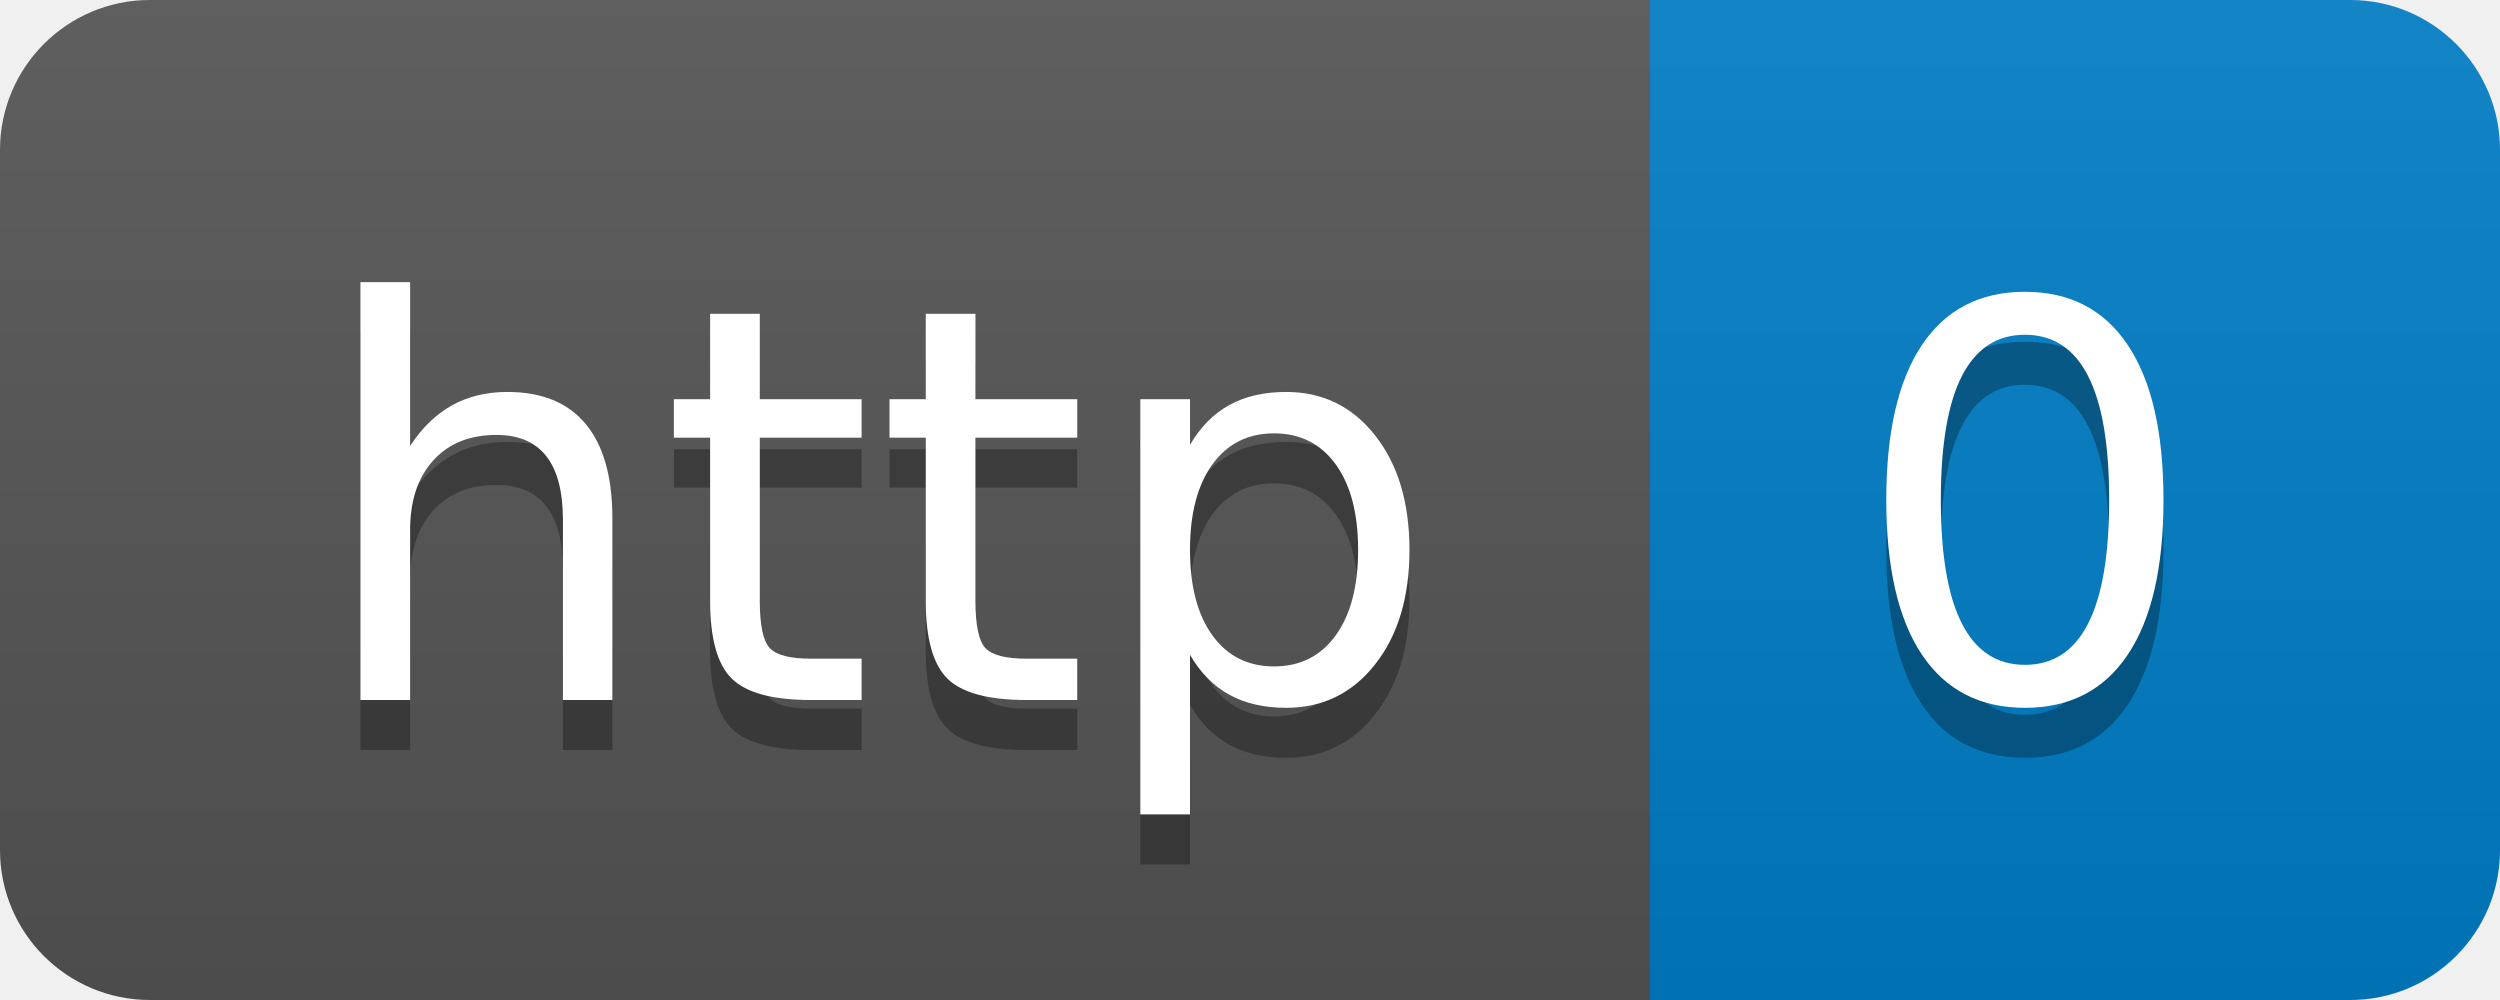
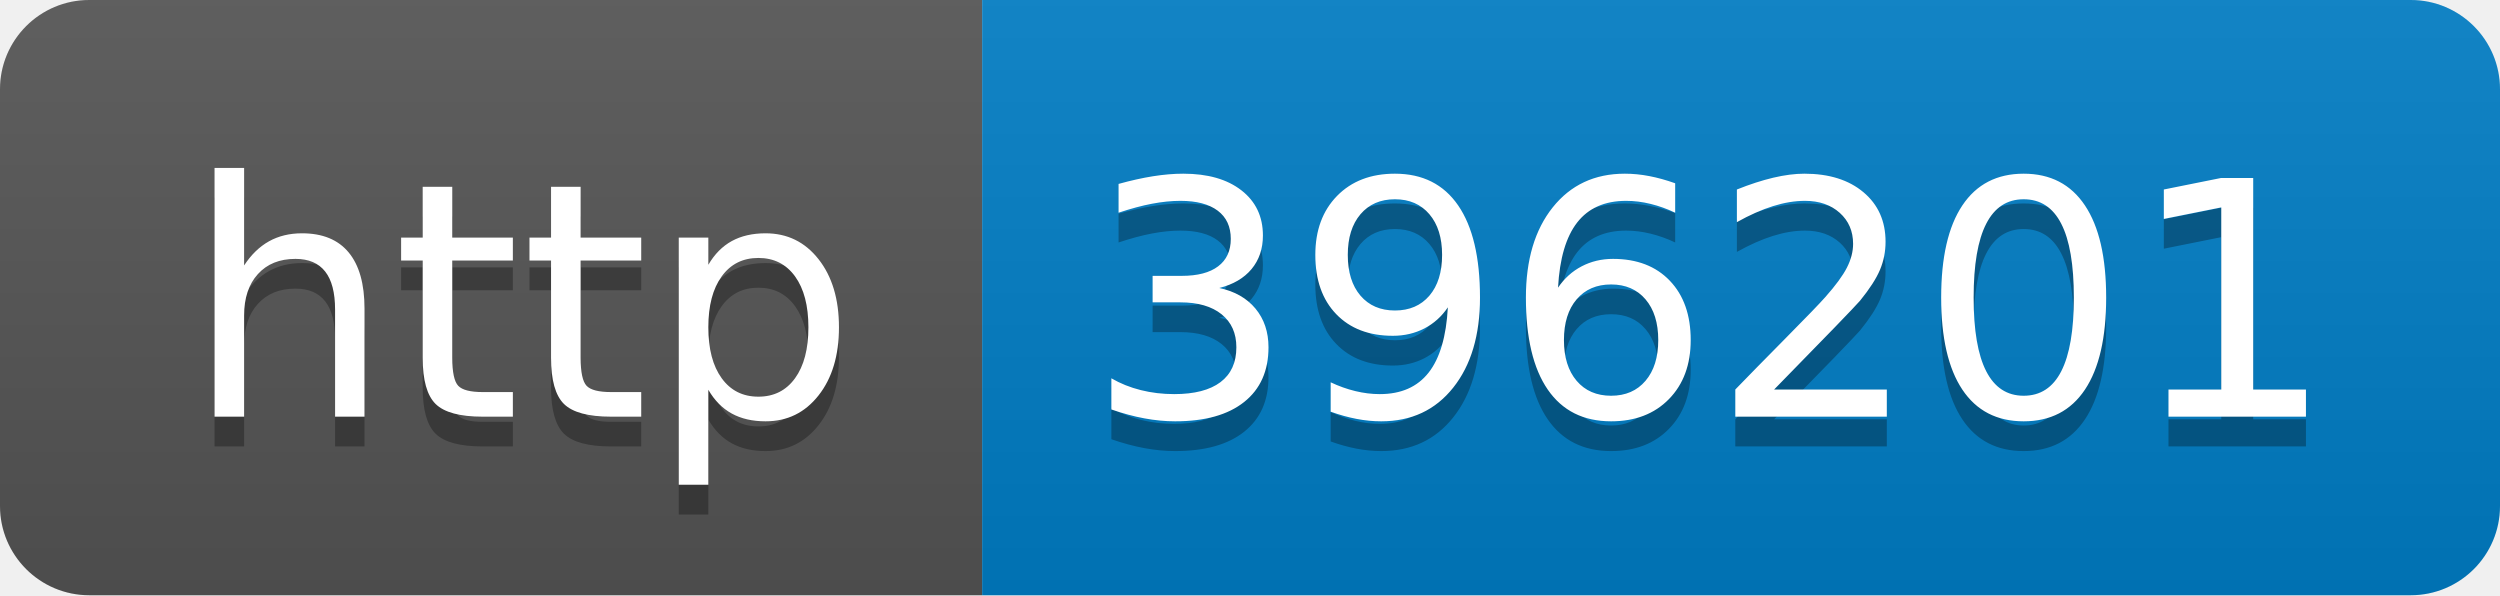
- <svg xmlns="http://www.w3.org/2000/svg" width="50" height="20" role="img" aria-label="http: 0">
+ <svg xmlns="http://www.w3.org/2000/svg" width="84" height="20" role="img" aria-label="http: 396201">
  <linearGradient id="s" x2="0" y2="100%">
    <stop offset="0" stop-color="#bbb" stop-opacity=".1" />
    <stop offset="1" stop-opacity=".1" />
  </linearGradient>
  <clipPath id="r">
-     <rect width="50" height="20" rx="3" fill="#fff" />
+     <rect width="84" height="20" rx="3" fill="#fff" />
  </clipPath>
  <g clip-path="url(#r)">
    <rect width="33" height="20" fill="#555" />
-     <rect x="33" width="17" height="20" fill="#007ec6" />
-     <rect width="50" height="20" fill="url(#s)" />
+     <rect x="33" width="51" height="20" fill="#007ec6" />
+     <rect width="84" height="20" fill="url(#s)" />
  </g>
  <g fill="#fff" text-anchor="middle" font-family="Verdana,Geneva,DejaVu Sans,sans-serif" text-rendering="geometricPrecision" font-size="110">
    <text aria-hidden="true" x="175" y="150" fill="#010101" fill-opacity=".3" transform="scale(.1)" textLength="230">http</text>
    <text x="175" y="140" transform="scale(.1)" fill="#fff" textLength="230">http</text>
-     <text aria-hidden="true" x="405" y="150" fill="#010101" fill-opacity=".3" transform="scale(.1)" textLength="70">0</text>
-     <text x="405" y="140" transform="scale(.1)" fill="#fff" textLength="70">0</text>
+     <text aria-hidden="true" x="575" y="150" fill="#010101" fill-opacity=".3" transform="scale(.1)" textLength="410">396201</text>
+     <text x="575" y="140" transform="scale(.1)" fill="#fff" textLength="410">396201</text>
  </g>
</svg>
